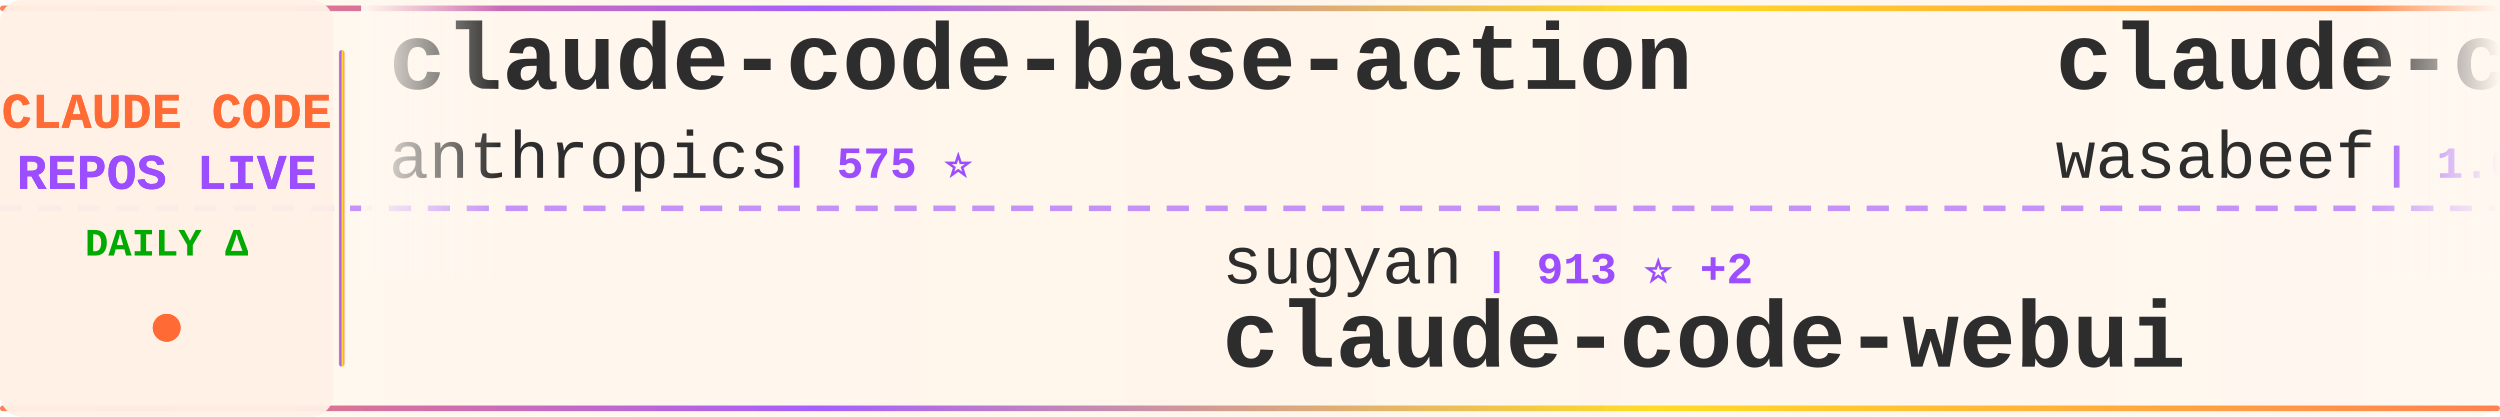
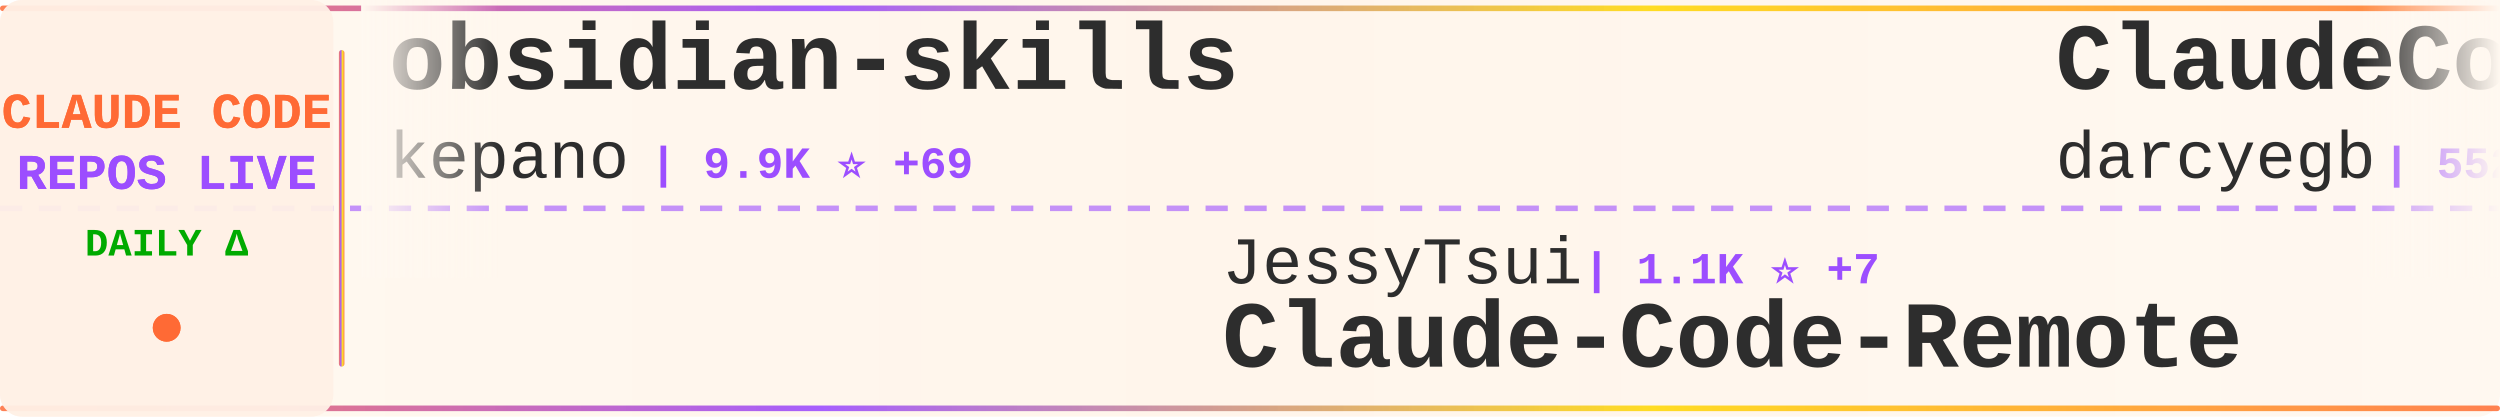
<svg xmlns="http://www.w3.org/2000/svg" width="900" height="150">
  <defs>
    <linearGradient id="tickerBg" x1="0%" y1="0%" x2="100%" y2="0%">
      <stop offset="0%" style="stop-color:#fff8f0;stop-opacity:0.98" />
      <stop offset="50%" style="stop-color:#fff5eb;stop-opacity:1" />
      <stop offset="100%" style="stop-color:#fff8f0;stop-opacity:0.98" />
    </linearGradient>
    <linearGradient id="borderGrad" x1="0%" y1="0%" x2="100%" y2="0%">
      <stop offset="0%" style="stop-color:#FF6B35;stop-opacity:0.85">
        <animate attributeName="stop-opacity" values="0.85;1;0.85" dur="2s" repeatCount="indefinite" />
      </stop>
      <stop offset="33%" style="stop-color:#9C4EFF;stop-opacity:0.9">
        <animate attributeName="stop-opacity" values="0.9;1;0.9" dur="2.2s" repeatCount="indefinite" />
      </stop>
      <stop offset="66%" style="stop-color:#FFD700;stop-opacity:0.85">
        <animate attributeName="stop-opacity" values="0.85;1;0.85" dur="1.8s" repeatCount="indefinite" />
      </stop>
      <stop offset="100%" style="stop-color:#FF6B35;stop-opacity:0.85">
        <animate attributeName="stop-opacity" values="0.85;1;0.85" dur="2s" repeatCount="indefinite" />
      </stop>
    </linearGradient>
    <filter id="textGlow">
      <feGaussianBlur stdDeviation="0.15" result="coloredBlur" />
      <feMerge>
        <feMergeNode in="coloredBlur" />
        <feMergeNode in="SourceGraphic" />
      </feMerge>
    </filter>
    <filter id="metricGlow">
      <feGaussianBlur stdDeviation="0.2" result="coloredBlur" />
      <feMerge>
        <feMergeNode in="coloredBlur" />
        <feMergeNode in="SourceGraphic" />
      </feMerge>
    </filter>
    <linearGradient id="leftFade" x1="0%" y1="0%" x2="100%" y2="0%">
      <stop offset="0%" style="stop-color:#fff8f0;stop-opacity:1" />
      <stop offset="100%" style="stop-color:#fff8f0;stop-opacity:0" />
    </linearGradient>
    <linearGradient id="rightFade" x1="0%" y1="0%" x2="100%" y2="0%">
      <stop offset="0%" style="stop-color:#fff8f0;stop-opacity:0" />
      <stop offset="100%" style="stop-color:#fff8f0;stop-opacity:1" />
    </linearGradient>
  </defs>
  <rect width="900" height="150" fill="url(#tickerBg)" rx="8" />
  <rect x="0" y="2" width="900" height="2" fill="url(#borderGrad)" rx="1" />
  <rect x="0" y="146" width="900" height="2" fill="url(#borderGrad)" rx="1" />
  <line x1="0" y1="75" x2="900" y2="75" stroke="#9C4EFF" stroke-width="2" stroke-dasharray="8 6" opacity="0.6" />
  <rect x="0" y="0" width="120" height="150" fill="#fff0e6" opacity="0.95" rx="8" />
  <text x="60" y="46" font-family="'Courier New', monospace" font-size="18" font-weight="bold" fill="#FF6B35" text-anchor="middle" filter="url(#textGlow)">
    CLAUDE CODE
  </text>
  <text x="60" y="68" font-family="'Courier New', monospace" font-size="18" font-weight="bold" fill="#9C4EFF" text-anchor="middle" filter="url(#textGlow)">
    REPOS LIVE
  </text>
  <text x="60" y="92" font-family="'Courier New', monospace" font-size="14" font-weight="bold" fill="#00aa00" text-anchor="middle">
    DAILY Δ
  </text>
  <circle cx="60" cy="118" r="5" fill="#FF6B35" filter="url(#metricGlow)">
    <animate attributeName="r" values="4;6;4" dur="1.5s" repeatCount="indefinite" />
    <animate attributeName="opacity" values="0.6;1;0.6" dur="1.5s" repeatCount="indefinite" />
  </circle>
  <rect x="122" y="18" width="2" height="114" fill="url(#borderGrad)" rx="1" />
  <clipPath id="tickerClip">
    <rect x="130" y="0" width="770" height="150" />
  </clipPath>
  <g clip-path="url(#tickerClip)">
    <g id="tickerItems">
      <animateTransform attributeName="transform" attributeType="XML" type="translate" from="0 0" to="-3000 0" dur="54s" repeatCount="indefinite" />
      <g transform="translate(0, 0)">
-         <text x="140" y="32" font-family="'Courier New', monospace" font-size="34" font-weight="bold" fill="#2d2d2d">claude-code-base-action</text>
-         <text x="140" y="64" font-family="'Courier New', monospace" font-size="24" font-weight="normal" fill="#2d2d2d" opacity="1.0">anthropics</text>
-         <text x="282" y="64" font-family="'Courier New', monospace" font-size="16" font-weight="bold" fill="#9C4EFF"> | 575 ⭐</text>
+         <text x="140" y="32" font-family="'Courier New', monospace" font-size="34" font-weight="bold" fill="#2d2d2d">obsidian-skills</text>
+         <text x="140" y="64" font-family="'Courier New', monospace" font-size="24" font-weight="normal" fill="#2d2d2d" opacity="1.0">kepano</text>
+         <text x="234" y="64" font-family="'Courier New', monospace" font-size="16" font-weight="bold" fill="#9C4EFF"> | 9.9K ⭐ +69</text>
      </g>
      <g transform="translate(300, 0)">
-         <text x="140" y="102" font-family="'Courier New', monospace" font-size="24" font-weight="normal" fill="#2d2d2d" opacity="1.0">sugyan</text>
-         <text x="234" y="102" font-family="'Courier New', monospace" font-size="16" font-weight="bold" fill="#9C4EFF"> | 913 ⭐ +2</text>
-         <text x="140" y="132" font-family="'Courier New', monospace" font-size="34" font-weight="bold" fill="#2d2d2d">claude-code-webui</text>
+         <text x="140" y="102" font-family="'Courier New', monospace" font-size="24" font-weight="normal" fill="#2d2d2d" opacity="1.0">JessyTsui</text>
+         <text x="270" y="102" font-family="'Courier New', monospace" font-size="16" font-weight="bold" fill="#9C4EFF"> | 1.1K ⭐ +7</text>
+         <text x="140" y="132" font-family="'Courier New', monospace" font-size="34" font-weight="bold" fill="#2d2d2d">Claude-Code-Remote</text>
      </g>
      <g transform="translate(600, 0)">
-         <text x="140" y="32" font-family="'Courier New', monospace" font-size="34" font-weight="bold" fill="#2d2d2d">claude-code-cookbook</text>
-         <text x="140" y="64" font-family="'Courier New', monospace" font-size="24" font-weight="normal" fill="#2d2d2d" opacity="1.0">wasabeef</text>
-         <text x="258" y="64" font-family="'Courier New', monospace" font-size="16" font-weight="bold" fill="#9C4EFF"> | 1.0K ⭐ +1</text>
+         <text x="140" y="32" font-family="'Courier New', monospace" font-size="34" font-weight="bold" fill="#2d2d2d">ClaudeCodeAgents</text>
+         <text x="140" y="64" font-family="'Courier New', monospace" font-size="24" font-weight="normal" fill="#2d2d2d" opacity="1.0">darcyegb</text>
+         <text x="258" y="64" font-family="'Courier New', monospace" font-size="16" font-weight="bold" fill="#9C4EFF"> | 552 ⭐ +2</text>
      </g>
      <g transform="translate(900, 0)">
-         <text x="140" y="102" font-family="'Courier New', monospace" font-size="24" font-weight="normal" fill="#2d2d2d" opacity="1.0">kodu-ai</text>
-         <text x="246" y="102" font-family="'Courier New', monospace" font-size="16" font-weight="bold" fill="#9C4EFF"> | 5.3K ⭐</text>
-         <text x="140" y="132" font-family="'Courier New', monospace" font-size="34" font-weight="bold" fill="#2d2d2d">claude-coder</text>
+         <text x="140" y="102" font-family="'Courier New', monospace" font-size="24" font-weight="normal" fill="#2d2d2d" opacity="1.0">simonw</text>
+         <text x="234" y="102" font-family="'Courier New', monospace" font-size="16" font-weight="bold" fill="#9C4EFF"> | 1.0K ⭐ +2</text>
+         <text x="140" y="132" font-family="'Courier New', monospace" font-size="34" font-weight="bold" fill="#2d2d2d">claude-code-transcripts</text>
      </g>
      <g transform="translate(1200, 0)">
        <text x="140" y="32" font-family="'Courier New', monospace" font-size="34" font-weight="bold" fill="#2d2d2d">claude-code-requirements...</text>
        <text x="140" y="64" font-family="'Courier New', monospace" font-size="24" font-weight="normal" fill="#2d2d2d" opacity="1.0">rizethereum</text>
        <text x="294" y="64" font-family="'Courier New', monospace" font-size="16" font-weight="bold" fill="#9C4EFF"> | 1.7K ⭐</text>
      </g>
      <g transform="translate(1500, 0)">
-         <text x="140" y="102" font-family="'Courier New', monospace" font-size="24" font-weight="normal" fill="#2d2d2d" opacity="1.0">zebbern</text>
-         <text x="246" y="102" font-family="'Courier New', monospace" font-size="16" font-weight="bold" fill="#9C4EFF"> | 3.4K ⭐ +8</text>
-         <text x="140" y="132" font-family="'Courier New', monospace" font-size="34" font-weight="bold" fill="#2d2d2d">claude-code-guide</text>
+         <text x="140" y="102" font-family="'Courier New', monospace" font-size="24" font-weight="normal" fill="#2d2d2d" opacity="1.0">musistudio</text>
+         <text x="282" y="102" font-family="'Courier New', monospace" font-size="16" font-weight="bold" fill="#9C4EFF"> | 27.9K ⭐ +51</text>
+         <text x="140" y="132" font-family="'Courier New', monospace" font-size="34" font-weight="bold" fill="#2d2d2d">claude-code-router</text>
      </g>
      <g transform="translate(1800, 0)">
-         <text x="140" y="32" font-family="'Courier New', monospace" font-size="34" font-weight="bold" fill="#2d2d2d">antigravity-awesome-skil...</text>
-         <text x="140" y="64" font-family="'Courier New', monospace" font-size="24" font-weight="normal" fill="#2d2d2d" opacity="1.0">sickn33</text>
-         <text x="246" y="64" font-family="'Courier New', monospace" font-size="16" font-weight="bold" fill="#9C4EFF"> | 9.8K ⭐ +911</text>
+         <text x="140" y="32" font-family="'Courier New', monospace" font-size="34" font-weight="bold" fill="#2d2d2d">claude-code-config</text>
+         <text x="140" y="64" font-family="'Courier New', monospace" font-size="24" font-weight="normal" fill="#2d2d2d" opacity="1.0">trailofbits</text>
+         <text x="294" y="64" font-family="'Courier New', monospace" font-size="16" font-weight="bold" fill="#9C4EFF"> | 924 ⭐ +83</text>
      </g>
      <g transform="translate(2100, 0)">
-         <text x="140" y="102" font-family="'Courier New', monospace" font-size="24" font-weight="normal" fill="#2d2d2d" opacity="1.0">ericbuess</text>
-         <text x="270" y="102" font-family="'Courier New', monospace" font-size="16" font-weight="bold" fill="#9C4EFF"> | 681 ⭐</text>
-         <text x="140" y="132" font-family="'Courier New', monospace" font-size="34" font-weight="bold" fill="#2d2d2d">claude-code-docs</text>
+         <text x="140" y="102" font-family="'Courier New', monospace" font-size="24" font-weight="normal" fill="#2d2d2d" opacity="1.0">davila7</text>
+         <text x="246" y="102" font-family="'Courier New', monospace" font-size="16" font-weight="bold" fill="#9C4EFF"> | 20.5K ⭐ +215</text>
+         <text x="140" y="132" font-family="'Courier New', monospace" font-size="34" font-weight="bold" fill="#2d2d2d">claude-code-templates</text>
      </g>
      <g transform="translate(2400, 0)">
-         <text x="140" y="32" font-family="'Courier New', monospace" font-size="34" font-weight="bold" fill="#2d2d2d">claude-code-best-practic...</text>
-         <text x="140" y="64" font-family="'Courier New', monospace" font-size="24" font-weight="normal" fill="#2d2d2d" opacity="1.0">shanraisshan</text>
-         <text x="306" y="64" font-family="'Courier New', monospace" font-size="16" font-weight="bold" fill="#9C4EFF"> | 2.7K ⭐ +48</text>
+         <text x="140" y="32" font-family="'Courier New', monospace" font-size="34" font-weight="bold" fill="#2d2d2d">ralph</text>
+         <text x="140" y="64" font-family="'Courier New', monospace" font-size="24" font-weight="normal" fill="#2d2d2d" opacity="1.0">snarktank</text>
+         <text x="270" y="64" font-family="'Courier New', monospace" font-size="16" font-weight="bold" fill="#9C4EFF"> | 10.4K ⭐ +68</text>
      </g>
      <g transform="translate(2700, 0)">
-         <text x="140" y="102" font-family="'Courier New', monospace" font-size="24" font-weight="normal" fill="#2d2d2d" opacity="1.0">musistudio</text>
-         <text x="282" y="102" font-family="'Courier New', monospace" font-size="16" font-weight="bold" fill="#9C4EFF"> | 27.9K ⭐ +52</text>
-         <text x="140" y="132" font-family="'Courier New', monospace" font-size="34" font-weight="bold" fill="#2d2d2d">claude-code-router</text>
+         <text x="140" y="102" font-family="'Courier New', monospace" font-size="24" font-weight="normal" fill="#2d2d2d" opacity="1.0">disler</text>
+         <text x="234" y="102" font-family="'Courier New', monospace" font-size="16" font-weight="bold" fill="#9C4EFF"> | 1.1K ⭐ +9</text>
+         <text x="140" y="132" font-family="'Courier New', monospace" font-size="34" font-weight="bold" fill="#2d2d2d">claude-code-hooks-multi-...</text>
      </g>
      <g transform="translate(3000, 0)">
-         <text x="140" y="32" font-family="'Courier New', monospace" font-size="34" font-weight="bold" fill="#2d2d2d">claude-code-base-action</text>
-         <text x="140" y="64" font-family="'Courier New', monospace" font-size="24" font-weight="normal" fill="#2d2d2d" opacity="1.0">anthropics</text>
-         <text x="282" y="64" font-family="'Courier New', monospace" font-size="16" font-weight="bold" fill="#9C4EFF"> | 575 ⭐</text>
+         <text x="140" y="32" font-family="'Courier New', monospace" font-size="34" font-weight="bold" fill="#2d2d2d">obsidian-skills</text>
+         <text x="140" y="64" font-family="'Courier New', monospace" font-size="24" font-weight="normal" fill="#2d2d2d" opacity="1.0">kepano</text>
+         <text x="234" y="64" font-family="'Courier New', monospace" font-size="16" font-weight="bold" fill="#9C4EFF"> | 9.9K ⭐ +69</text>
      </g>
      <g transform="translate(3300, 0)">
-         <text x="140" y="102" font-family="'Courier New', monospace" font-size="24" font-weight="normal" fill="#2d2d2d" opacity="1.0">sugyan</text>
-         <text x="234" y="102" font-family="'Courier New', monospace" font-size="16" font-weight="bold" fill="#9C4EFF"> | 913 ⭐ +2</text>
-         <text x="140" y="132" font-family="'Courier New', monospace" font-size="34" font-weight="bold" fill="#2d2d2d">claude-code-webui</text>
+         <text x="140" y="102" font-family="'Courier New', monospace" font-size="24" font-weight="normal" fill="#2d2d2d" opacity="1.0">JessyTsui</text>
+         <text x="270" y="102" font-family="'Courier New', monospace" font-size="16" font-weight="bold" fill="#9C4EFF"> | 1.1K ⭐ +7</text>
+         <text x="140" y="132" font-family="'Courier New', monospace" font-size="34" font-weight="bold" fill="#2d2d2d">Claude-Code-Remote</text>
      </g>
      <g transform="translate(3600, 0)">
-         <text x="140" y="32" font-family="'Courier New', monospace" font-size="34" font-weight="bold" fill="#2d2d2d">claude-code-cookbook</text>
-         <text x="140" y="64" font-family="'Courier New', monospace" font-size="24" font-weight="normal" fill="#2d2d2d" opacity="1.0">wasabeef</text>
-         <text x="258" y="64" font-family="'Courier New', monospace" font-size="16" font-weight="bold" fill="#9C4EFF"> | 1.0K ⭐ +1</text>
+         <text x="140" y="32" font-family="'Courier New', monospace" font-size="34" font-weight="bold" fill="#2d2d2d">ClaudeCodeAgents</text>
+         <text x="140" y="64" font-family="'Courier New', monospace" font-size="24" font-weight="normal" fill="#2d2d2d" opacity="1.0">darcyegb</text>
+         <text x="258" y="64" font-family="'Courier New', monospace" font-size="16" font-weight="bold" fill="#9C4EFF"> | 552 ⭐ +2</text>
      </g>
      <g transform="translate(3900, 0)">
-         <text x="140" y="102" font-family="'Courier New', monospace" font-size="24" font-weight="normal" fill="#2d2d2d" opacity="1.0">kodu-ai</text>
-         <text x="246" y="102" font-family="'Courier New', monospace" font-size="16" font-weight="bold" fill="#9C4EFF"> | 5.3K ⭐</text>
-         <text x="140" y="132" font-family="'Courier New', monospace" font-size="34" font-weight="bold" fill="#2d2d2d">claude-coder</text>
+         <text x="140" y="102" font-family="'Courier New', monospace" font-size="24" font-weight="normal" fill="#2d2d2d" opacity="1.0">simonw</text>
+         <text x="234" y="102" font-family="'Courier New', monospace" font-size="16" font-weight="bold" fill="#9C4EFF"> | 1.0K ⭐ +2</text>
+         <text x="140" y="132" font-family="'Courier New', monospace" font-size="34" font-weight="bold" fill="#2d2d2d">claude-code-transcripts</text>
      </g>
    </g>
  </g>
  <rect x="130" y="0" width="50" height="100" fill="url(#leftFade)" />
  <rect x="850" y="0" width="50" height="100" fill="url(#rightFade)" />
</svg>
